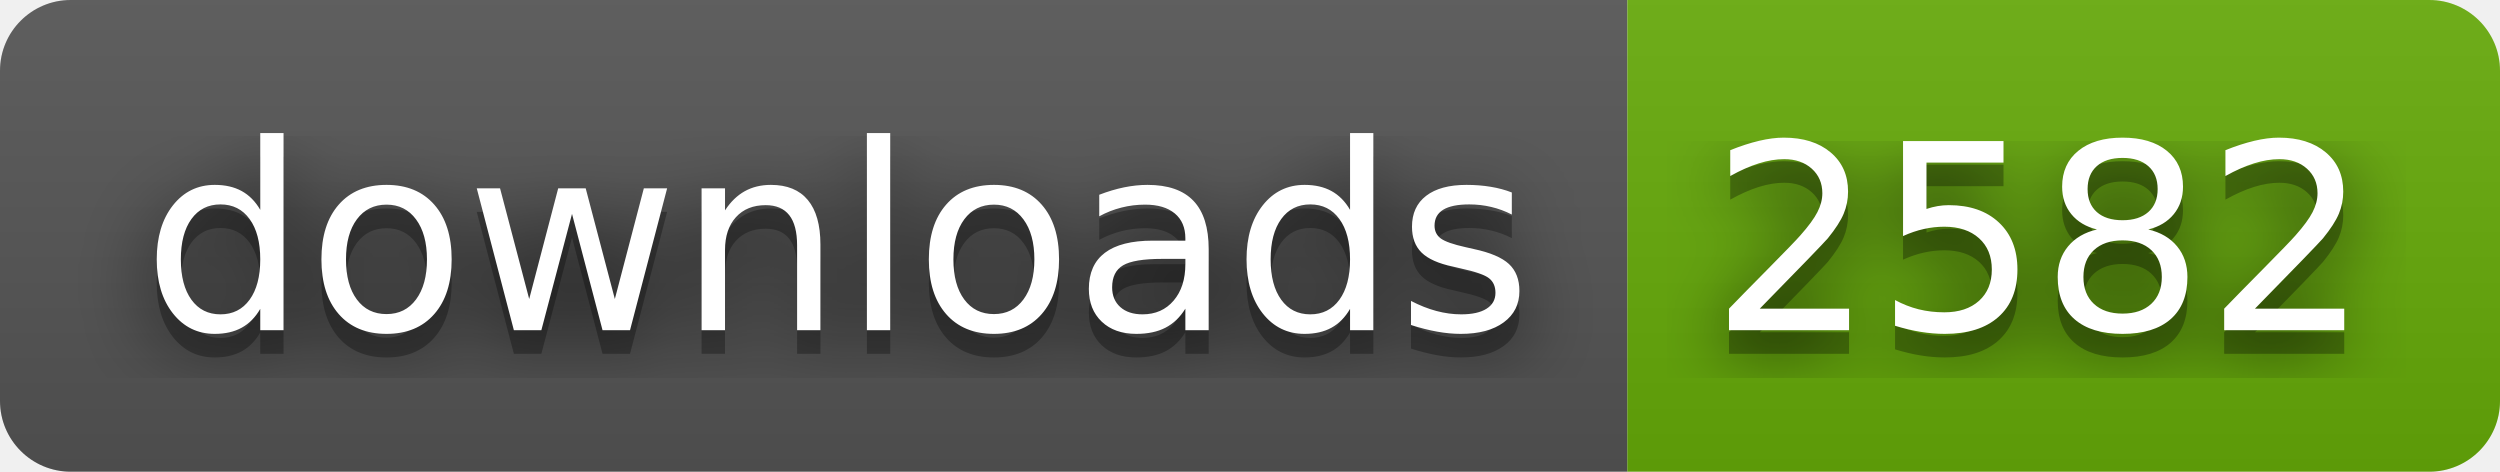
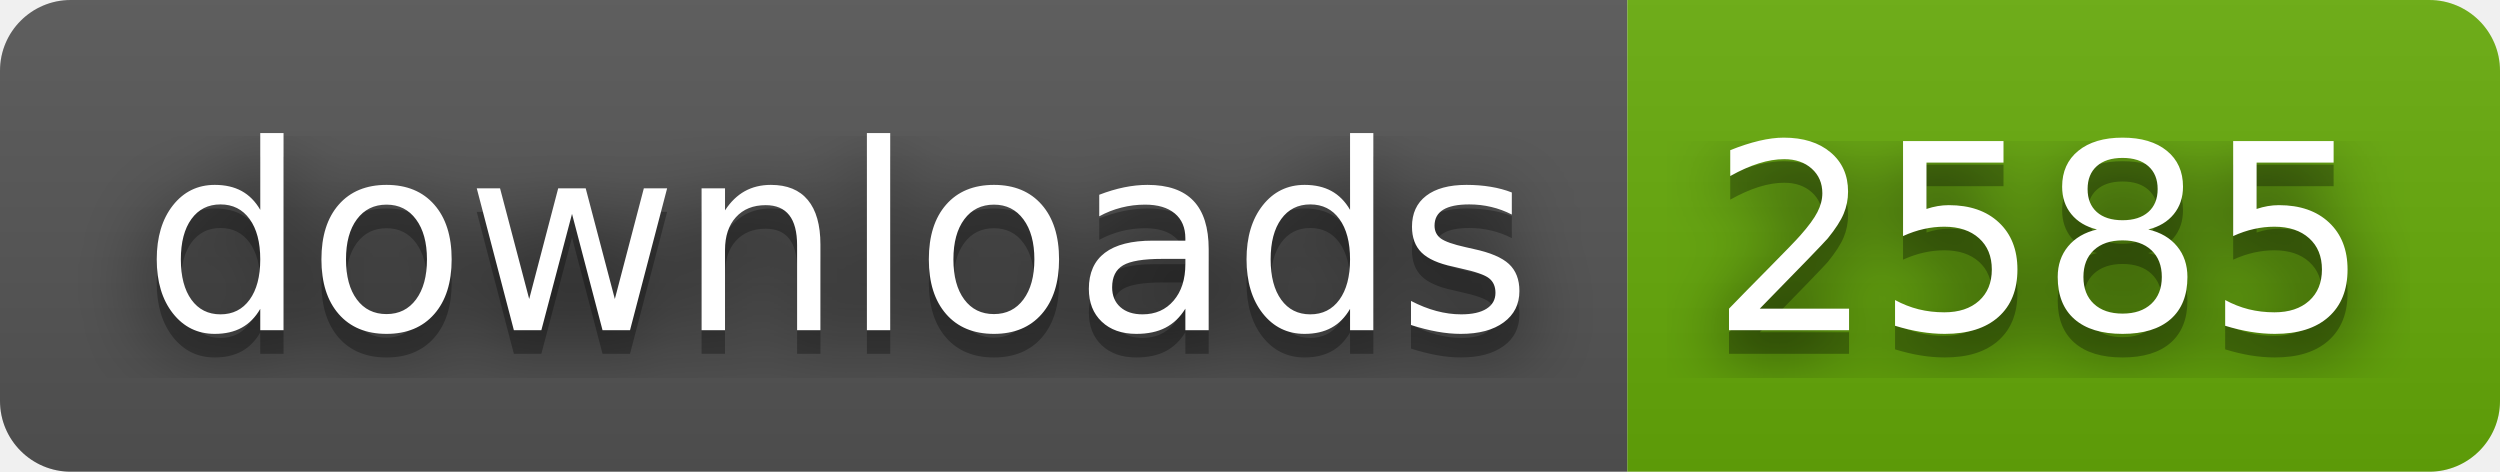
- <svg xmlns="http://www.w3.org/2000/svg" width="106" height="20" role="img" aria-label="downloads: 2582">
+ <svg xmlns="http://www.w3.org/2000/svg" width="106" height="20" role="img" aria-label="downloads: 2585">
  <filter id="blur">
    <feGaussianBlur stdDeviation="16" />
  </filter>
  <linearGradient id="s" x2="0" y2="100%">
    <stop offset="0" stop-color="#bbb" stop-opacity=".1" />
    <stop offset="1" stop-opacity=".1" />
  </linearGradient>
  <clipPath id="r">
    <rect width="106" height="20" rx="3" />
  </clipPath>
  <g clip-path="url(#r)">
    <rect width="69" height="20" fill="#555" />
    <rect x="69" width="37" height="20" fill="#67ac09" />
    <rect width="106" height="20" fill="url(#s)" />
  </g>
  <g fill="#fff" text-anchor="middle" font-family="Verdana,Geneva,DejaVu Sans,sans-serif" text-rendering="geometricPrecision" font-size="110">
    <g transform="scale(.1)">
      <g aria-hidden="true" fill="#010101">
        <text x="355" y="150" fill-opacity=".8" filter="url(#blur)" textLength="590">downloads</text>
        <text x="355" y="150" fill-opacity=".3" textLength="590">downloads</text>
      </g>
      <text x="355" y="140" textLength="590">downloads</text>
    </g>
    <g transform="scale(.1)">
      <g aria-hidden="true" fill="#010101">
-         <text x="865" y="150" fill-opacity=".8" filter="url(#blur)" textLength="270">2582</text>
-         <text x="865" y="150" fill-opacity=".3" textLength="270">2582</text>
+         <text x="865" y="150" fill-opacity=".8" filter="url(#blur)" textLength="270">2585</text>
+         <text x="865" y="150" fill-opacity=".3" textLength="270">2585</text>
      </g>
-       <text x="865" y="140" textLength="270">2582</text>
+       <text x="865" y="140" textLength="270">2585</text>
    </g>
  </g>
</svg>
